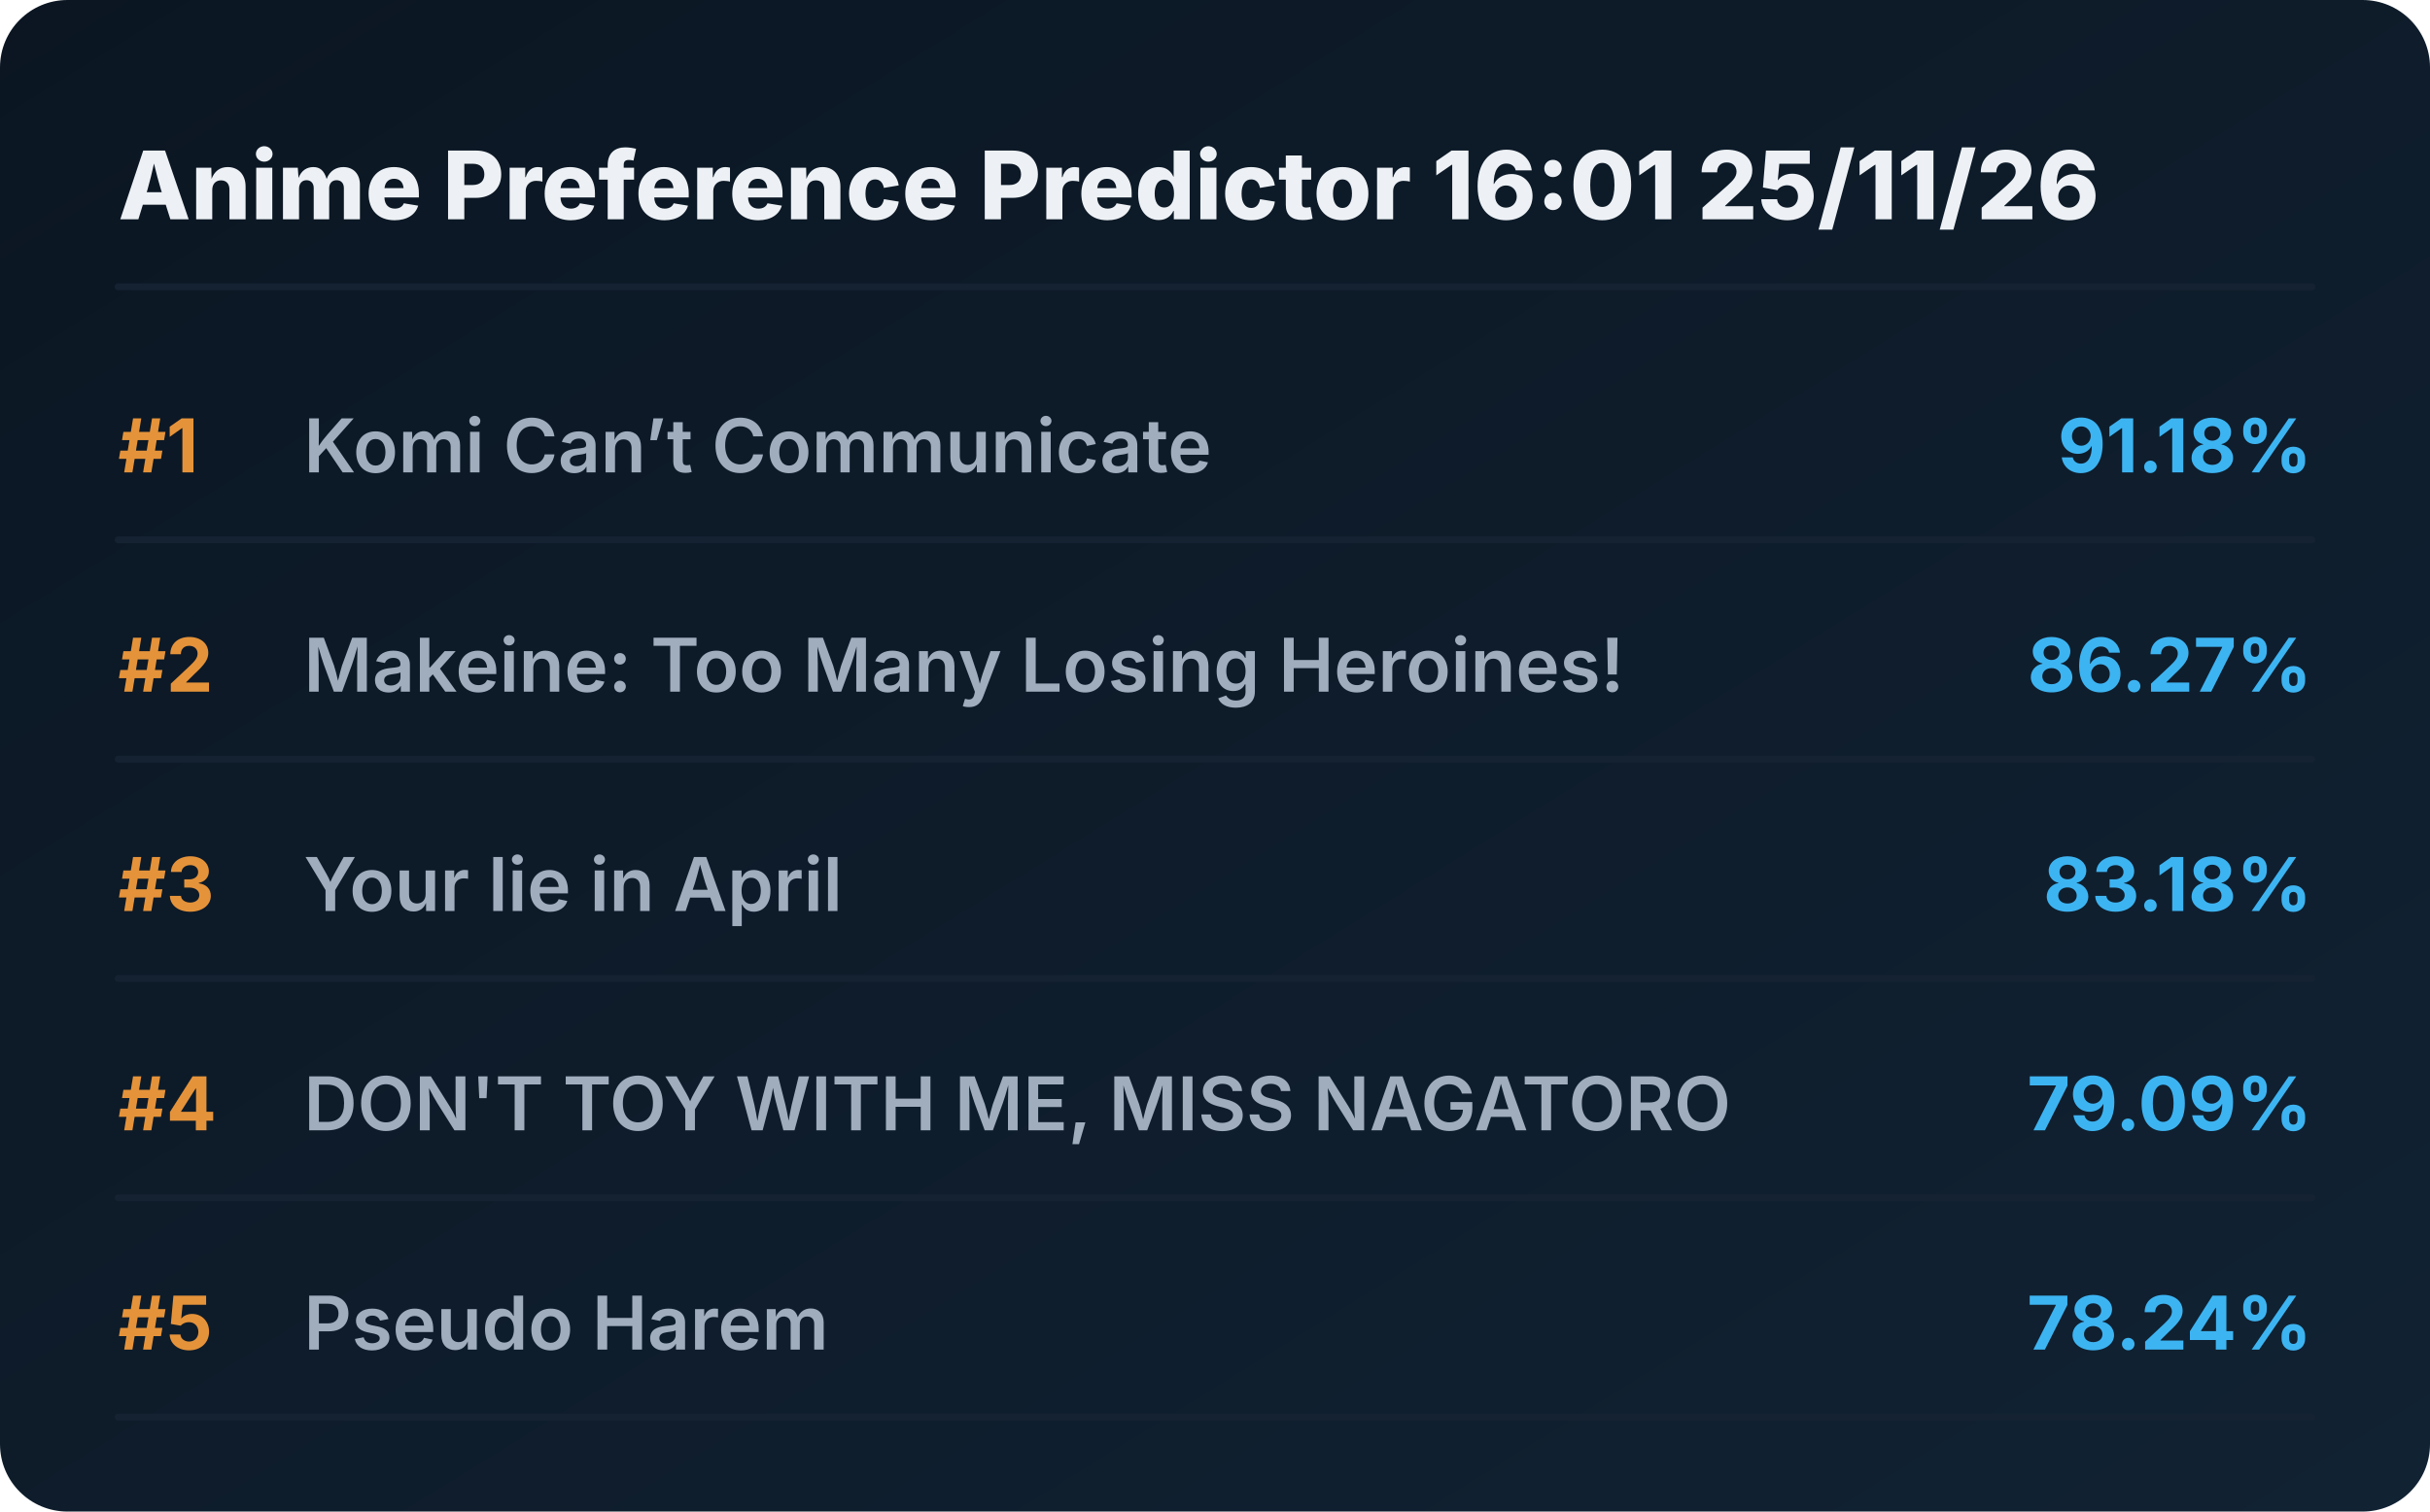
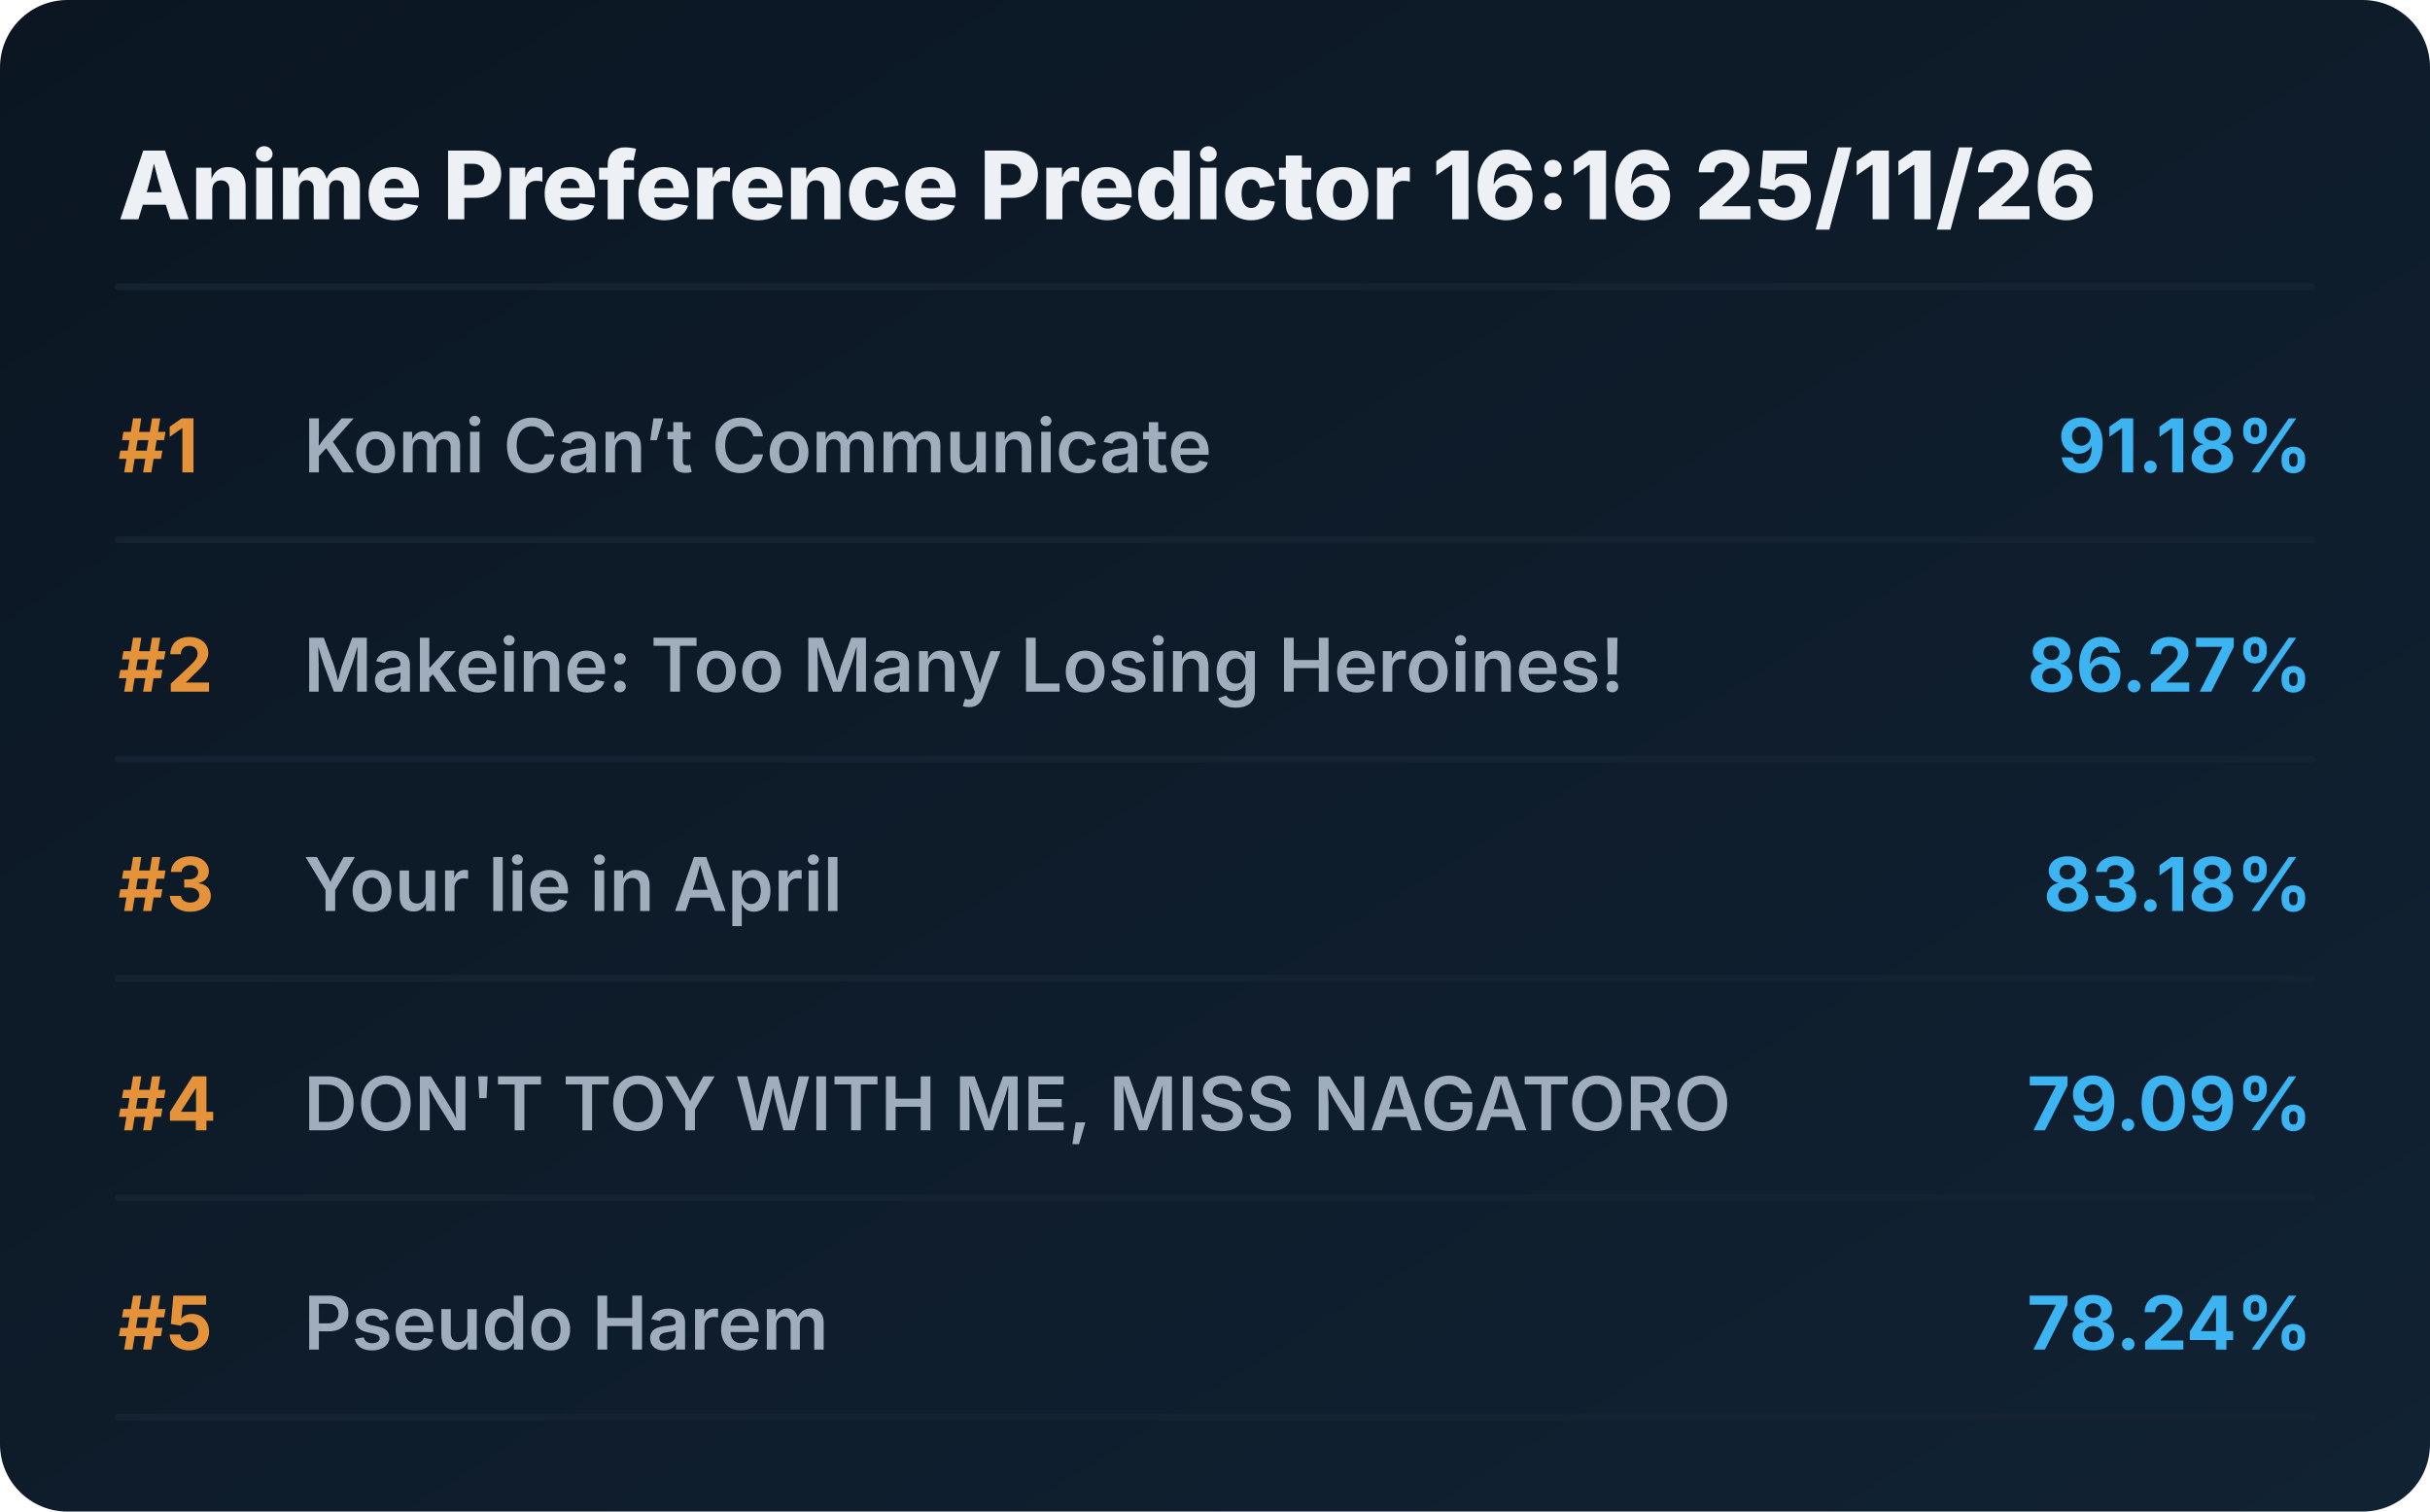
<svg xmlns="http://www.w3.org/2000/svg" viewBox="0 0 720 448" preserveAspectRatio="xMidYMid meet" style="width: 100%; height: auto; max-width: 720px;">
  <defs>
    <linearGradient id="boxGrad" x1="0%" y1="0%" x2="100%" y2="100%">
      <stop offset="0%" stop-color="#0b1622" />
      <stop offset="100%" stop-color="#112233" />
    </linearGradient>
    <clipPath id="titleClip">
      <rect x="90" y="0" width="510" height="100%" />
    </clipPath>
  </defs>
  <style>
    .bg { fill: url(#boxGrad); rx: 20px; }
    .header { font-family: 'Overpass', 'Inter', system-ui, sans-serif; font-weight: 800; font-size: 28px; fill: #edf1f5; }
    .rank { font-family: 'Overpass', 'Inter', system-ui, sans-serif; font-weight: 700; font-size: 22px; fill: #e5933a; }
    .title { font-family: 'Overpass', 'Inter', system-ui, sans-serif; font-weight: 600; font-size: 22px; fill: #9fadbd; }
    .score { font-family: 'Overpass', 'Inter', system-ui, sans-serif; font-weight: 700; font-size: 22px; fill: #3db4f2; }
    .line { stroke: #152232; stroke-width: 2; stroke-linecap: round; }
  </style>
  <rect class="bg" width="720" height="448" />
-   <text x="35" y="65" class="header">Anime Preference Predictor 16:01 25/11/26</text>
+   <text x="35" y="65" class="header">Anime Preference Predictor 16:16 25/11/26</text>
  <line x1="35" y1="85" x2="685" y2="85" class="line" />
  <g transform="translate(0, 0)">
    <text x="35" y="140" class="rank">#1</text>
    <text x="90" y="140" class="title">Komi Can’t Communicate</text>
    <text x="685" y="140" class="score" text-anchor="end">91.18%</text>
    <line x1="35" y1="160" x2="685" y2="160" class="line" />
  </g>
  <g transform="translate(0, 65)">
    <text x="35" y="140" class="rank">#2</text>
    <text x="90" y="140" class="title">Makeine: Too Many Losing Heroines!</text>
    <text x="685" y="140" class="score" text-anchor="end">86.27%</text>
    <line x1="35" y1="160" x2="685" y2="160" class="line" />
  </g>
  <g transform="translate(0, 130)">
    <text x="35" y="140" class="rank">#3</text>
    <text x="90" y="140" class="title">Your lie in April</text>
    <text x="685" y="140" class="score" text-anchor="end">83.18%</text>
    <line x1="35" y1="160" x2="685" y2="160" class="line" />
  </g>
  <g transform="translate(0, 195)">
    <text x="35" y="140" class="rank">#4</text>
    <text x="90" y="140" class="title">DON'T TOY WITH ME, MISS NAGATORO</text>
    <text x="685" y="140" class="score" text-anchor="end">79.09%</text>
    <line x1="35" y1="160" x2="685" y2="160" class="line" />
  </g>
  <g transform="translate(0, 260)">
    <text x="35" y="140" class="rank">#5</text>
    <text x="90" y="140" class="title">Pseudo Harem</text>
    <text x="685" y="140" class="score" text-anchor="end">78.24%</text>
    <line x1="35" y1="160" x2="685" y2="160" class="line" />
  </g>
</svg>
